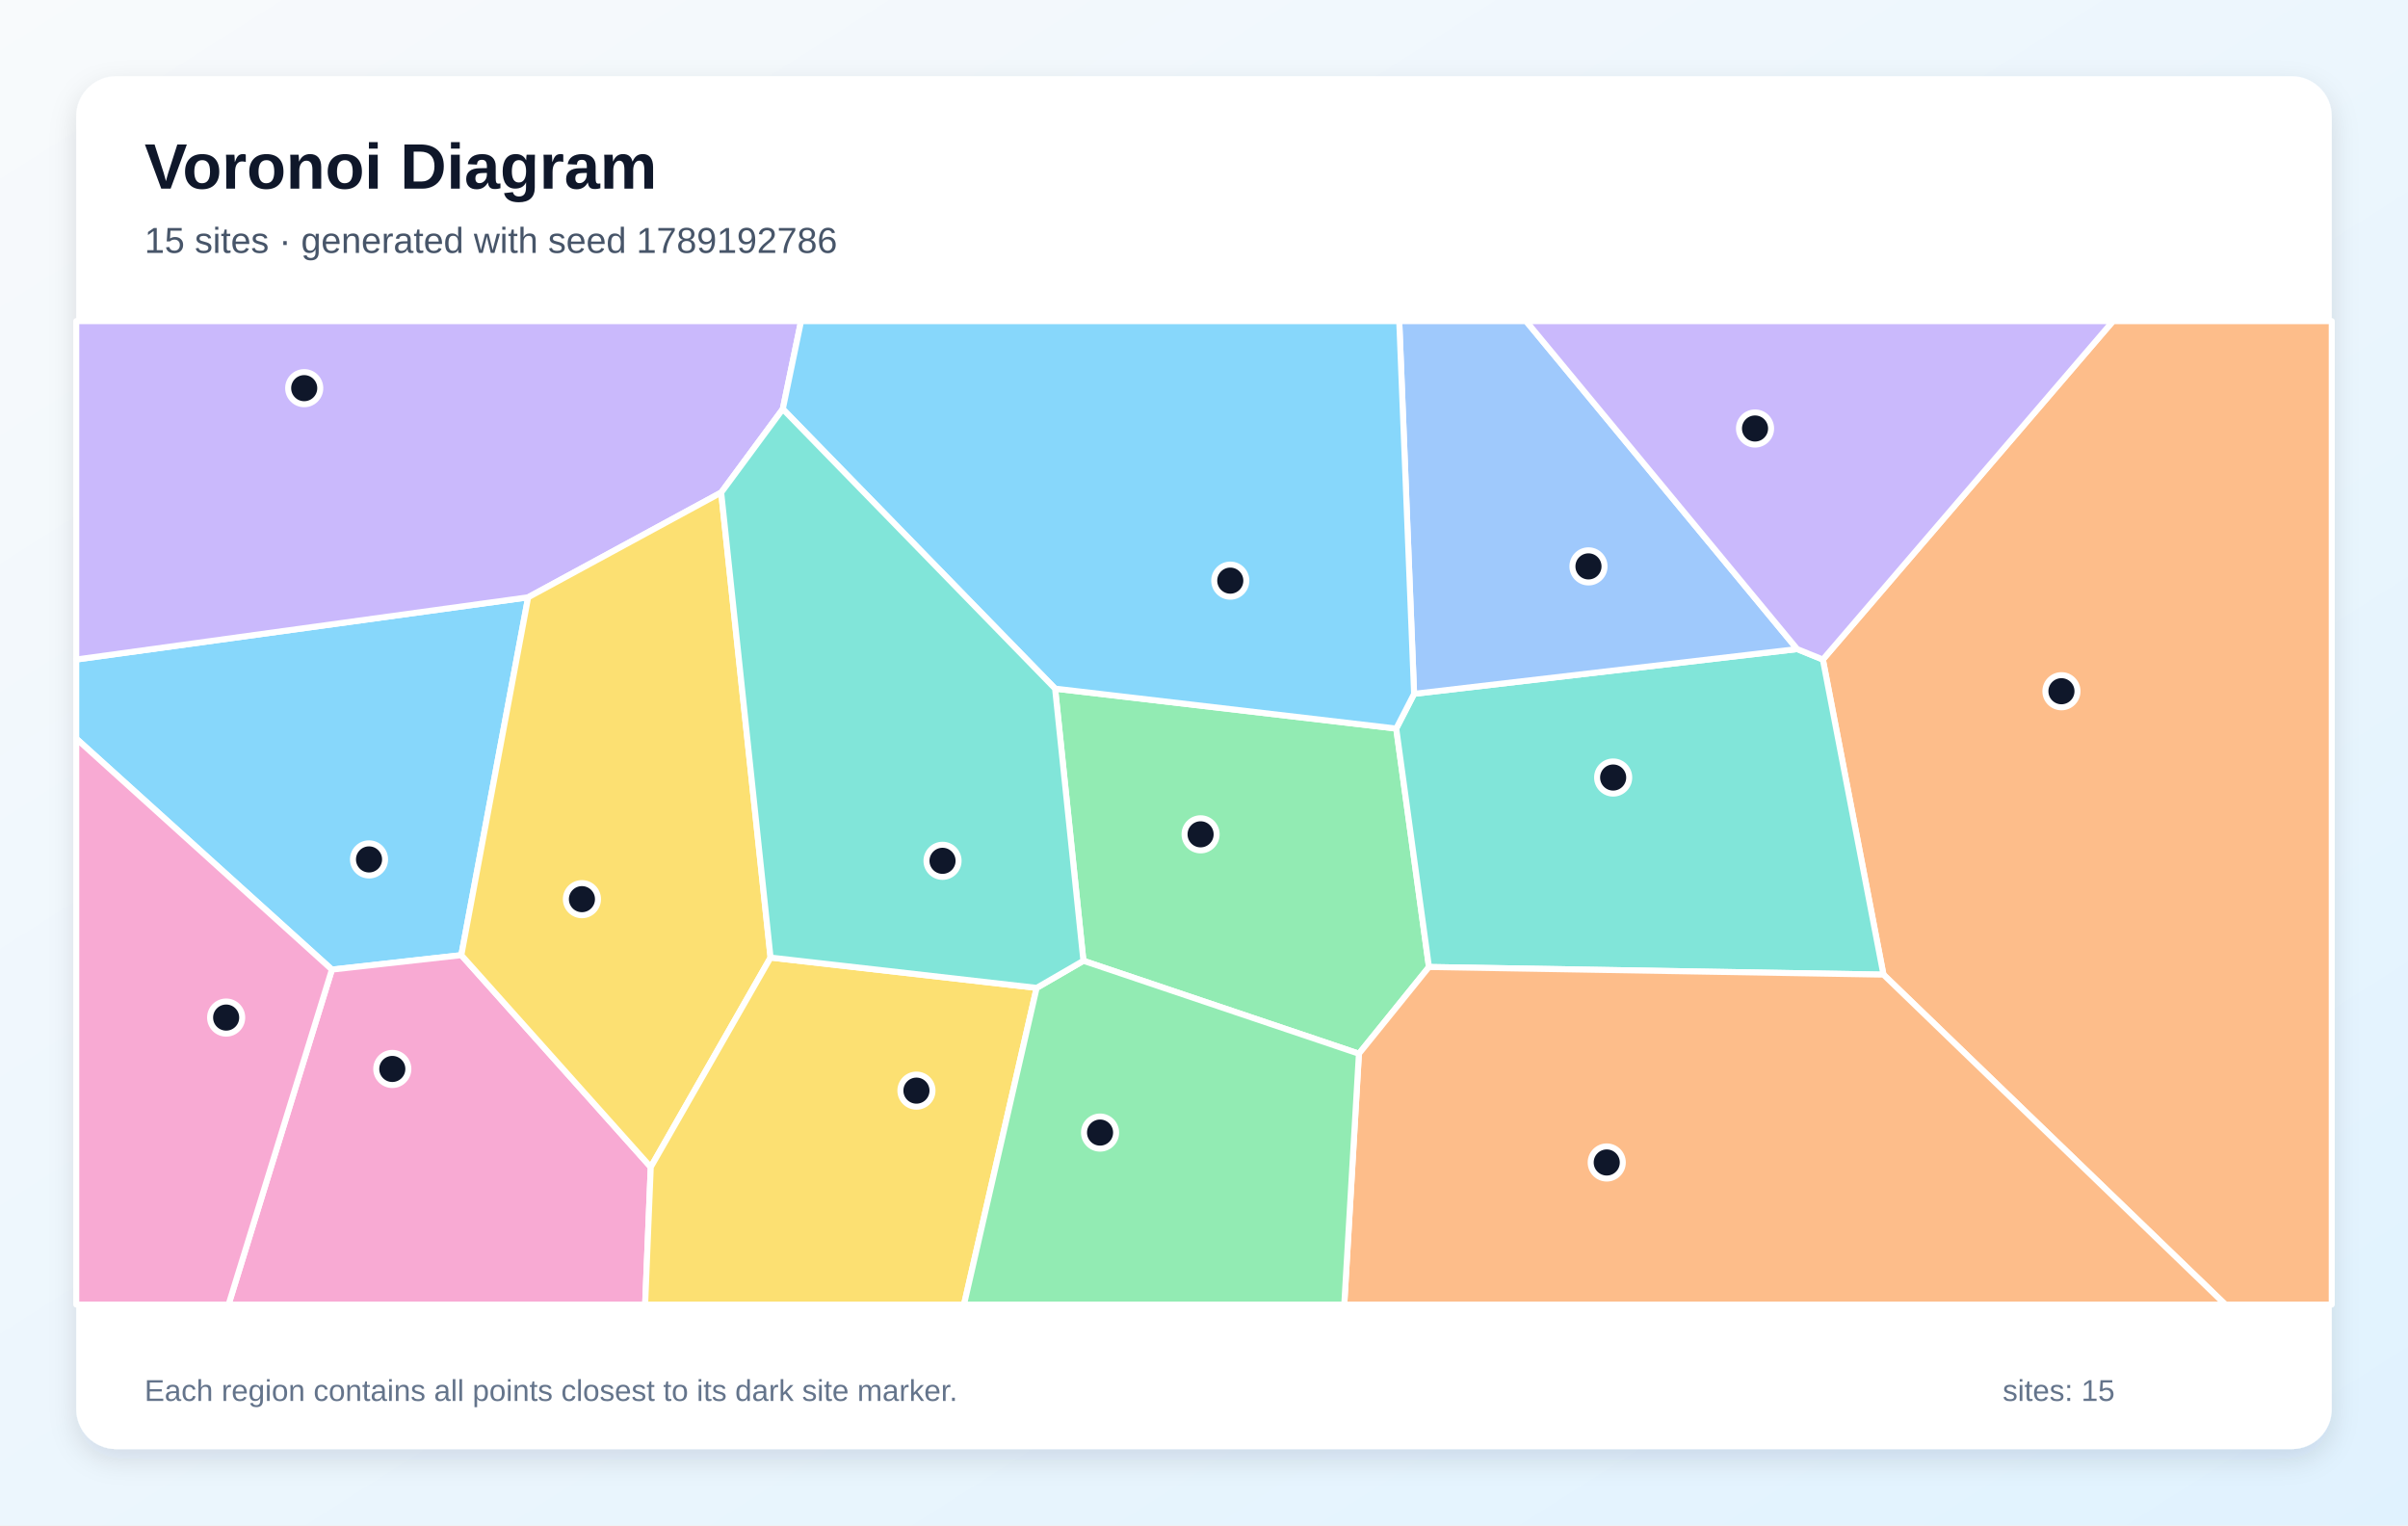
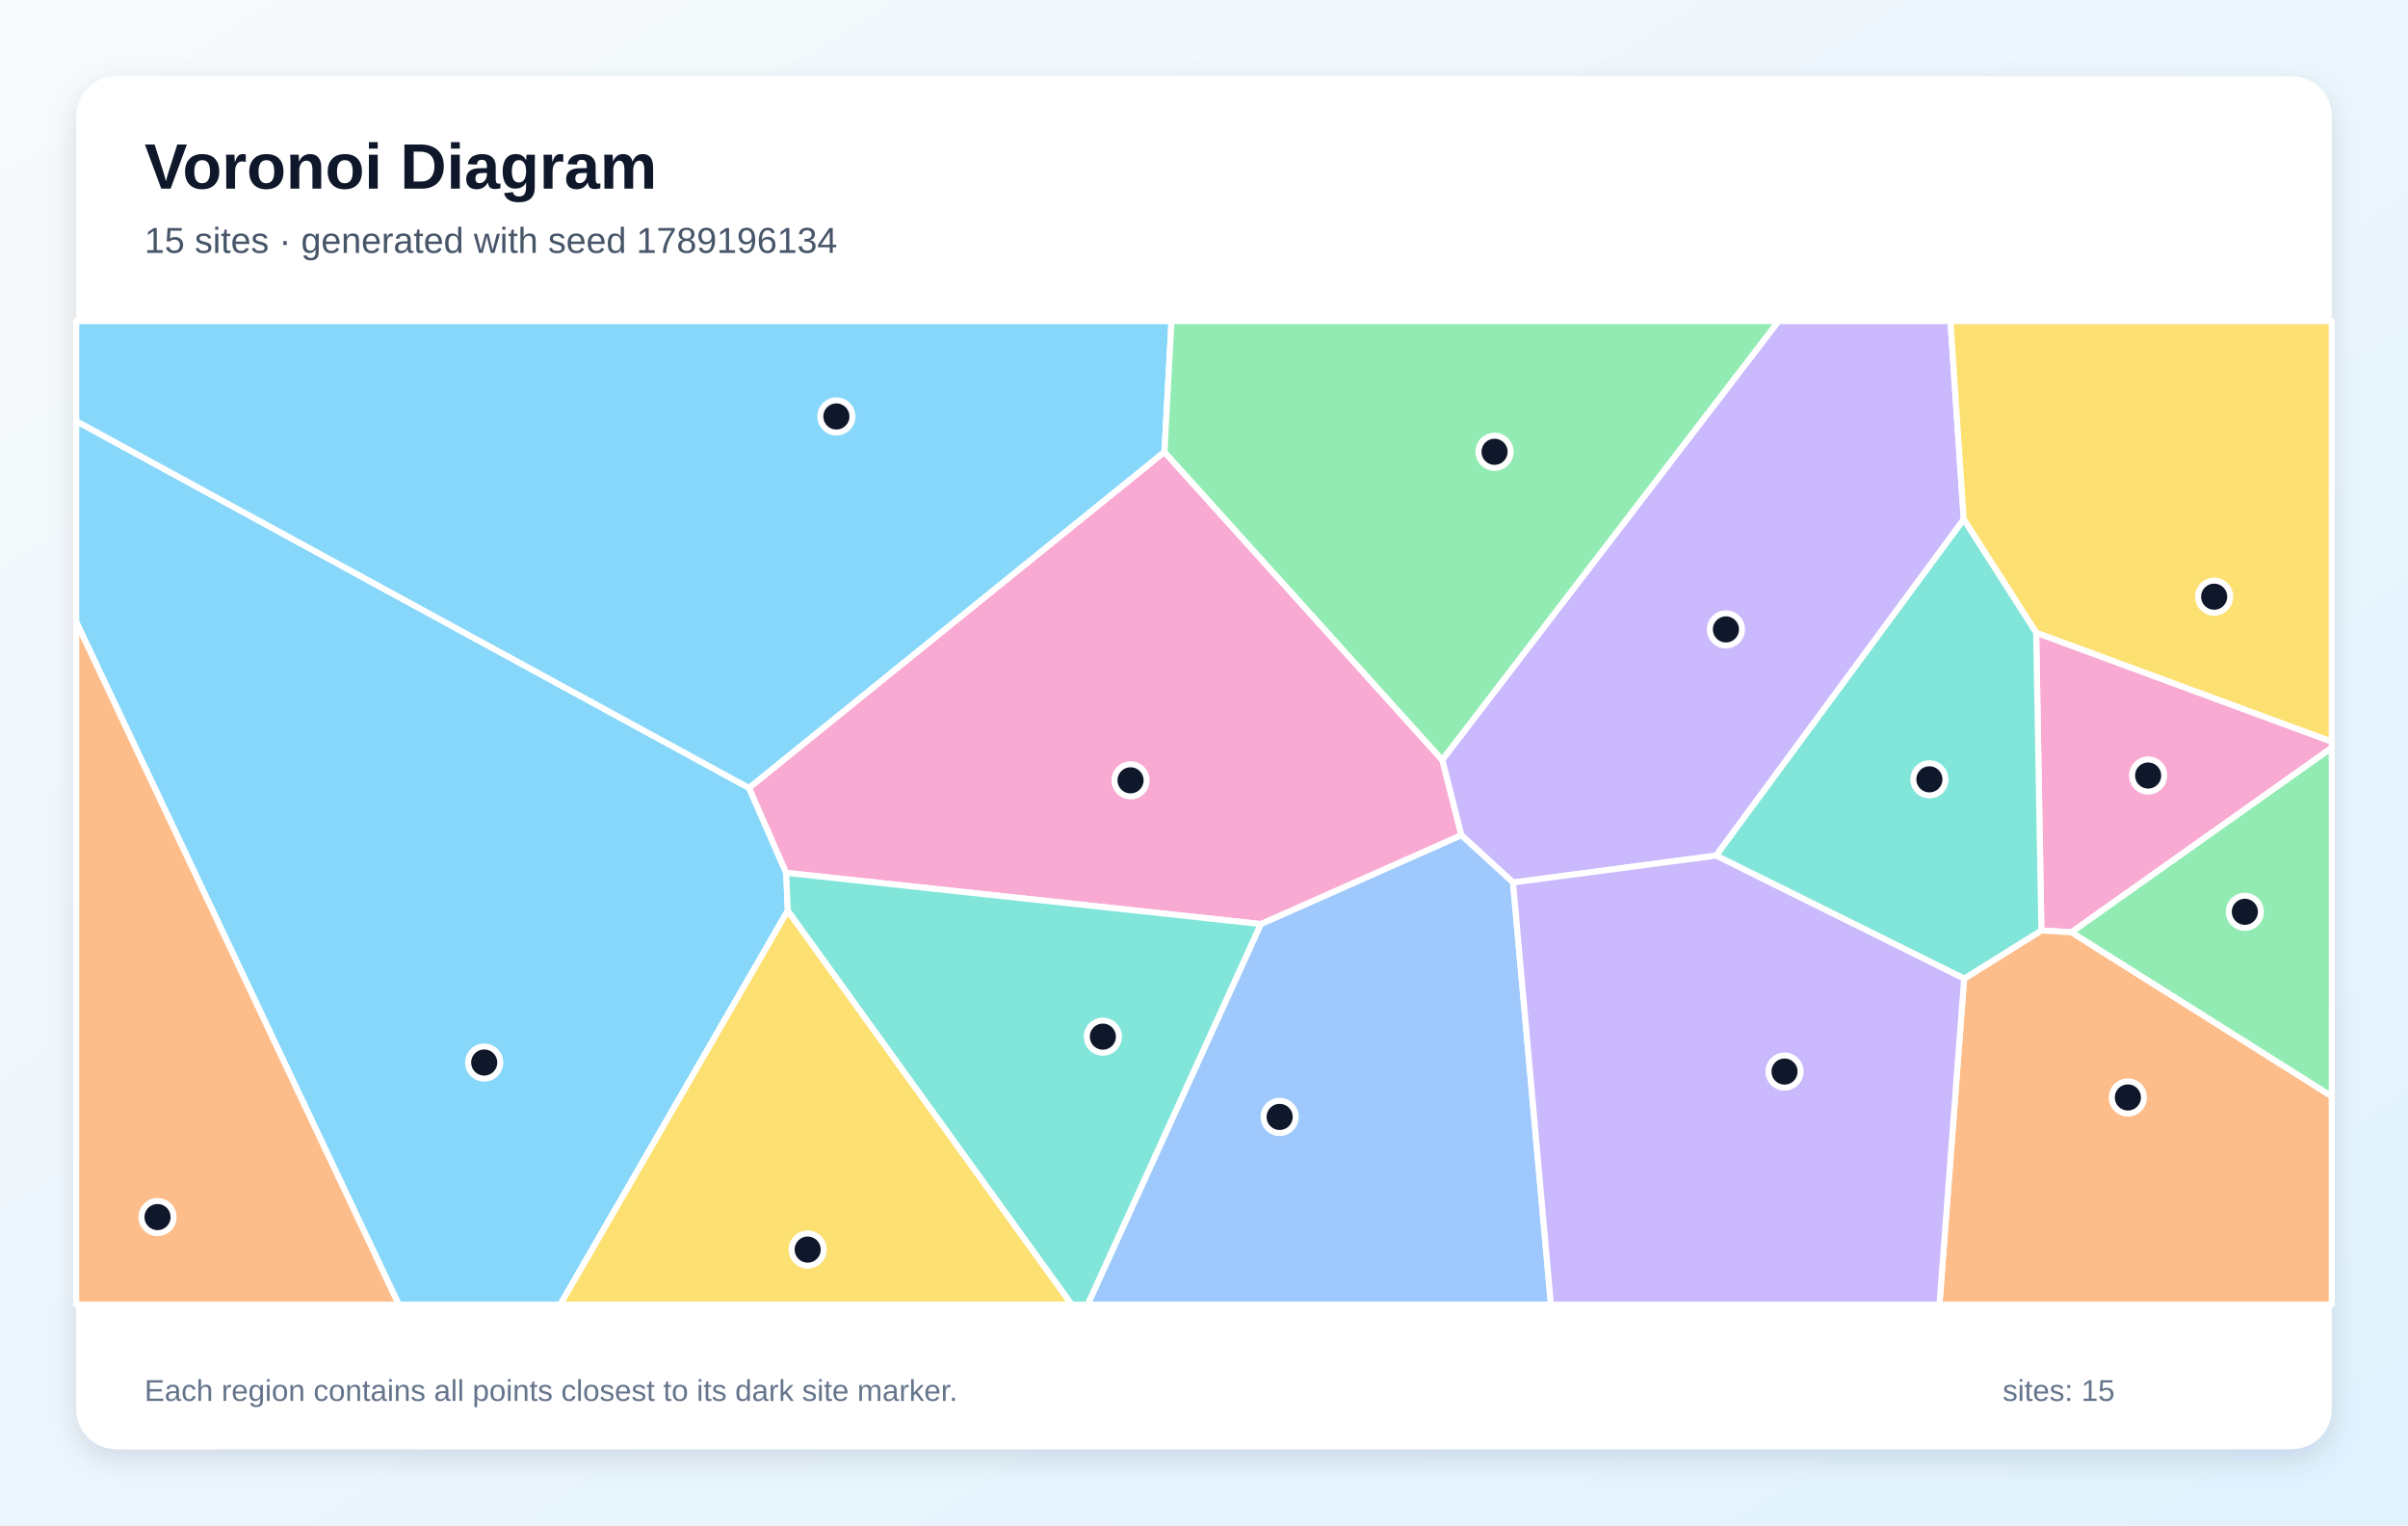
<svg xmlns="http://www.w3.org/2000/svg" width="1200" height="760" viewBox="0 0 1200 760" role="img" aria-labelledby="title description">
  <defs>
    <linearGradient id="background" x1="0" y1="0" x2="1" y2="1">
      <stop stop-color="#F8FAFC" />
      <stop offset="1" stop-color="#E0F2FE" />
    </linearGradient>
    <filter id="shadow" x="-10%" y="-10%" width="120%" height="120%">
      <feDropShadow dx="0" dy="5" stdDeviation="7" flood-color="#0F172A" flood-opacity=".12" />
    </filter>
  </defs>
  <rect width="1200" height="760" fill="url(#background)" />
  <rect x="38" y="38" width="1124" height="684" rx="20" fill="#FFFFFF" filter="url(#shadow)" />
  <g font-family="Arial, sans-serif">
    <text x="72" y="94" font-size="32" font-weight="700" fill="#0F172A">Voronoi Diagram</text>
-     <text x="72" y="126" font-size="18" fill="#475569">15 sites · generated with seed 1789192786</text>
+     <text x="72" y="126" font-size="18" fill="#475569">15 sites · generated with seed 1789196134</text>
  </g>
  <g stroke="#FFFFFF" stroke-width="3" stroke-linejoin="round">
-     <polygon points="229.9,475.9 165.4,483.1 38.0,368.0 38.0,328.6 263.2,297.6" fill="#38BDF8" fill-opacity="0.60" />
-     <polygon points="390.1,203.8 359.4,245.4 263.2,297.6 38.0,328.6 38.0,160.0 399.2,160.0" fill="#A78BFA" fill-opacity="0.60" />
-     <polygon points="165.4,483.1 229.9,475.9 324.3,581.5 321.5,650.0 113.9,650.0" fill="#F472B6" fill-opacity="0.60" />
-     <polygon points="938.6,485.6 908.4,328.6 1053.0,160.0 1162.0,160.0 1162.0,650.0 1109.0,650.0" fill="#FB923C" fill-opacity="0.60" />
-     <polygon points="384.0,477.1 324.3,581.5 229.9,475.9 263.2,297.6 359.4,245.4" fill="#FACC15" fill-opacity="0.60" />
-     <polygon points="539.9,478.7 525.8,343.1 695.8,363.0 712.1,481.8 677.2,525.0" fill="#4ADE80" fill-opacity="0.60" />
-     <polygon points="712.1,481.8 695.8,363.0 704.7,345.7 895.6,323.4 908.4,328.6 938.6,485.6" fill="#2DD4BF" fill-opacity="0.60" />
-     <polygon points="895.6,323.4 704.7,345.7 697.3,160.0 760.5,160.0" fill="#60A5FA" fill-opacity="0.60" />
-     <polygon points="704.7,345.7 695.8,363.0 525.8,343.1 390.1,203.8 399.2,160.0 697.3,160.0" fill="#38BDF8" fill-opacity="0.60" />
-     <polygon points="908.4,328.6 895.6,323.4 760.5,160.0 1053.0,160.0" fill="#A78BFA" fill-opacity="0.60" />
-     <polygon points="38.0,368.0 165.4,483.1 113.9,650.0 38.0,650.0" fill="#F472B6" fill-opacity="0.60" />
-     <polygon points="677.2,525.0 712.1,481.8 938.6,485.6 1109.0,650.0 669.9,650.0" fill="#FB923C" fill-opacity="0.60" />
-     <polygon points="324.3,581.5 384.0,477.1 516.6,492.2 480.4,650.0 321.5,650.0" fill="#FACC15" fill-opacity="0.60" />
-     <polygon points="516.6,492.2 539.9,478.7 677.2,525.0 669.9,650.0 480.4,650.0" fill="#4ADE80" fill-opacity="0.60" />
-     <polygon points="516.6,492.2 384.0,477.1 359.4,245.4 390.1,203.8 525.8,343.1 539.9,478.7" fill="#2DD4BF" fill-opacity="0.60" />
+     <polygon points="38.0,309.9 38.0,209.8 373.3,392.6 391.8,434.9 392.6,453.7 279.2,650.0 198.7,650.0" fill="#38BDF8" fill-opacity="0.60" />
+     <polygon points="754.0,439.7 728.2,416.1 718.7,378.6 886.3,160.0 972.0,160.0 978.6,258.8 855.2,426.3" fill="#A78BFA" fill-opacity="0.60" />
+     <polygon points="1032.3,464.5 1017.3,463.6 1014.7,315.2 1162.0,369.5 1162.0,372.6" fill="#F472B6" fill-opacity="0.60" />
+     <polygon points="978.8,487.6 1017.3,463.6 1032.3,464.5 1162.0,546.2 1162.0,650.0 966.5,650.0" fill="#FB923C" fill-opacity="0.60" />
+     <polygon points="1014.7,315.2 978.6,258.8 972.0,160.0 1162.0,160.0 1162.0,369.5" fill="#FACC15" fill-opacity="0.60" />
+     <polygon points="1032.3,464.5 1162.0,372.6 1162.0,546.2" fill="#4ADE80" fill-opacity="0.60" />
+     <polygon points="855.2,426.3 978.6,258.8 1014.7,315.2 1017.3,463.6 978.8,487.6" fill="#2DD4BF" fill-opacity="0.60" />
+     <polygon points="628.3,460.4 728.2,416.1 754.0,439.7 772.9,650.0 542.0,650.0" fill="#60A5FA" fill-opacity="0.60" />
+     <polygon points="580.3,225.2 373.3,392.6 38.0,209.8 38.0,160.0 583.8,160.0" fill="#38BDF8" fill-opacity="0.60" />
+     <polygon points="754.0,439.7 855.2,426.3 978.8,487.6 966.5,650.0 772.9,650.0" fill="#A78BFA" fill-opacity="0.60" />
+     <polygon points="628.3,460.4 391.8,434.9 373.3,392.6 580.3,225.2 718.7,378.6 728.2,416.1" fill="#F472B6" fill-opacity="0.60" />
+     <polygon points="38.0,309.9 198.7,650.0 38.0,650.0" fill="#FB923C" fill-opacity="0.60" />
+     <polygon points="392.6,453.7 534.1,650.0 279.2,650.0" fill="#FACC15" fill-opacity="0.60" />
+     <polygon points="718.7,378.6 580.3,225.2 583.8,160.0 886.3,160.0" fill="#4ADE80" fill-opacity="0.60" />
+     <polygon points="392.6,453.7 391.8,434.9 628.3,460.4 542.0,650.0 534.1,650.0" fill="#2DD4BF" fill-opacity="0.60" />
  </g>
  <g>
-     <circle cx="183.9" cy="428.2" r="8" fill="#0F172A" stroke="#FFFFFF" stroke-width="3" />
-     <circle cx="151.6" cy="193.4" r="8" fill="#0F172A" stroke="#FFFFFF" stroke-width="3" />
-     <circle cx="195.5" cy="532.6" r="8" fill="#0F172A" stroke="#FFFFFF" stroke-width="3" />
-     <circle cx="1027.3" cy="344.4" r="8" fill="#0F172A" stroke="#FFFFFF" stroke-width="3" />
-     <circle cx="290.0" cy="448.0" r="8" fill="#0F172A" stroke="#FFFFFF" stroke-width="3" />
-     <circle cx="598.3" cy="415.7" r="8" fill="#0F172A" stroke="#FFFFFF" stroke-width="3" />
-     <circle cx="803.9" cy="387.4" r="8" fill="#0F172A" stroke="#FFFFFF" stroke-width="3" />
-     <circle cx="791.6" cy="282.2" r="8" fill="#0F172A" stroke="#FFFFFF" stroke-width="3" />
-     <circle cx="613.1" cy="289.3" r="8" fill="#0F172A" stroke="#FFFFFF" stroke-width="3" />
-     <circle cx="874.6" cy="213.5" r="8" fill="#0F172A" stroke="#FFFFFF" stroke-width="3" />
-     <circle cx="112.7" cy="507.0" r="8" fill="#0F172A" stroke="#FFFFFF" stroke-width="3" />
-     <circle cx="800.7" cy="579.2" r="8" fill="#0F172A" stroke="#FFFFFF" stroke-width="3" />
-     <circle cx="456.7" cy="543.4" r="8" fill="#0F172A" stroke="#FFFFFF" stroke-width="3" />
-     <circle cx="548.2" cy="564.3" r="8" fill="#0F172A" stroke="#FFFFFF" stroke-width="3" />
-     <circle cx="469.7" cy="428.9" r="8" fill="#0F172A" stroke="#FFFFFF" stroke-width="3" />
+     <circle cx="241.3" cy="529.4" r="8" fill="#0F172A" stroke="#FFFFFF" stroke-width="3" />
+     <circle cx="860.1" cy="313.6" r="8" fill="#0F172A" stroke="#FFFFFF" stroke-width="3" />
+     <circle cx="1070.5" cy="386.4" r="8" fill="#0F172A" stroke="#FFFFFF" stroke-width="3" />
+     <circle cx="1060.4" cy="546.8" r="8" fill="#0F172A" stroke="#FFFFFF" stroke-width="3" />
+     <circle cx="1103.4" cy="297.3" r="8" fill="#0F172A" stroke="#FFFFFF" stroke-width="3" />
+     <circle cx="1118.7" cy="454.3" r="8" fill="#0F172A" stroke="#FFFFFF" stroke-width="3" />
+     <circle cx="961.5" cy="388.3" r="8" fill="#0F172A" stroke="#FFFFFF" stroke-width="3" />
+     <circle cx="637.7" cy="556.5" r="8" fill="#0F172A" stroke="#FFFFFF" stroke-width="3" />
+     <circle cx="416.8" cy="207.5" r="8" fill="#0F172A" stroke="#FFFFFF" stroke-width="3" />
+     <circle cx="889.3" cy="533.9" r="8" fill="#0F172A" stroke="#FFFFFF" stroke-width="3" />
+     <circle cx="563.4" cy="388.8" r="8" fill="#0F172A" stroke="#FFFFFF" stroke-width="3" />
+     <circle cx="78.5" cy="606.4" r="8" fill="#0F172A" stroke="#FFFFFF" stroke-width="3" />
+     <circle cx="402.5" cy="622.6" r="8" fill="#0F172A" stroke="#FFFFFF" stroke-width="3" />
+     <circle cx="744.8" cy="225.1" r="8" fill="#0F172A" stroke="#FFFFFF" stroke-width="3" />
+     <circle cx="549.6" cy="516.5" r="8" fill="#0F172A" stroke="#FFFFFF" stroke-width="3" />
  </g>
  <g font-family="Arial, sans-serif" font-size="15" fill="#64748B">
    <text x="72" y="698">Each region contains all points closest to its dark site marker.</text>
    <text x="998" y="698">sites: 15</text>
  </g>
</svg>
